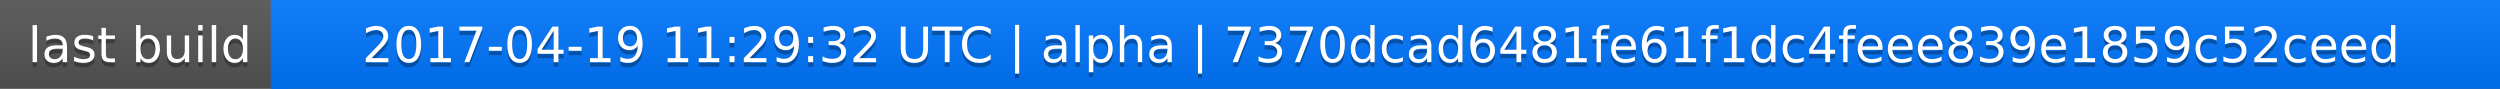
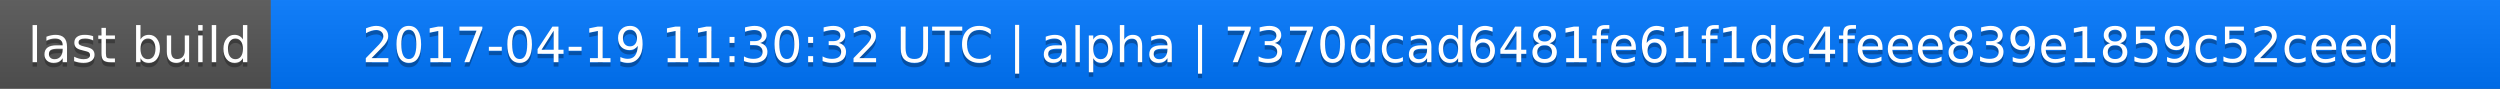
<svg xmlns="http://www.w3.org/2000/svg" width="563" height="20">
  <linearGradient id="a" x2="0" y2="100%">
    <stop offset="0" stop-color="#bbb" stop-opacity=".1" />
    <stop offset="1" stop-opacity=".1" />
  </linearGradient>
  <rect rx="0" width="563" height="20" fill="#555" />
  <rect rx="0" x="61" width="502" height="20" fill="#07f" />
  <path fill="#07f" d="M61 0h4v20h-4z" />
  <rect rx="0" width="563" height="20" fill="url(#a)" />
  <g fill="#fff" text-anchor="middle" font-family="DejaVu Sans,Verdana,Geneva,sans-serif" font-size="11">
    <text x="31.5" y="15" fill="#010101" fill-opacity=".3">last build</text>
    <text x="31.5" y="14">last build</text>
-     <text x="311" y="15" fill="#010101" fill-opacity=".3">2017-04-19 11:29:32 UTC | alpha | 7370dcad6481fe61f1dc4feee839e1859c52ceed</text>
-     <text x="311" y="14">2017-04-19 11:29:32 UTC | alpha | 7370dcad6481fe61f1dc4feee839e1859c52ceed</text>
+     <text x="311" y="15" fill="#010101" fill-opacity=".3">2017-04-19 11:30:32 UTC | alpha | 7370dcad6481fe61f1dc4feee839e1859c52ceed</text>
+     <text x="311" y="14">2017-04-19 11:30:32 UTC | alpha | 7370dcad6481fe61f1dc4feee839e1859c52ceed</text>
  </g>
</svg>
